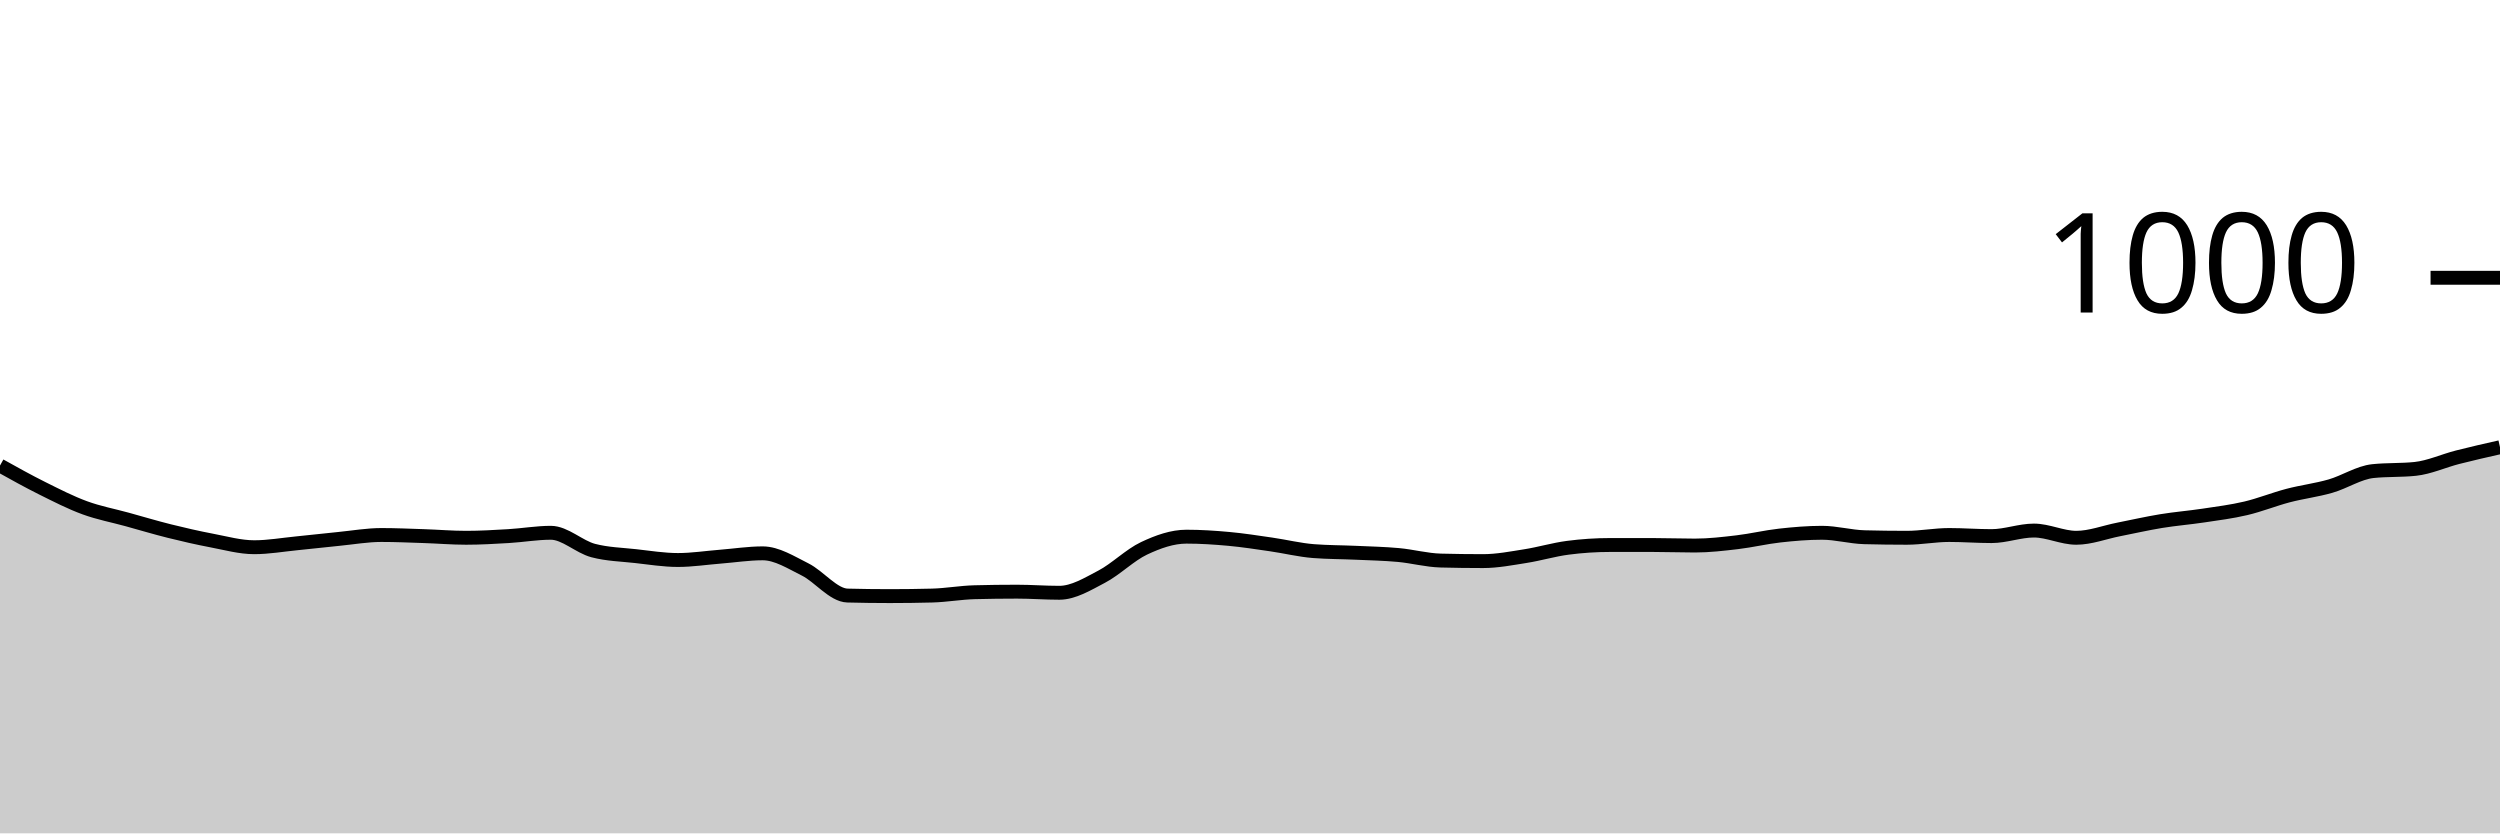
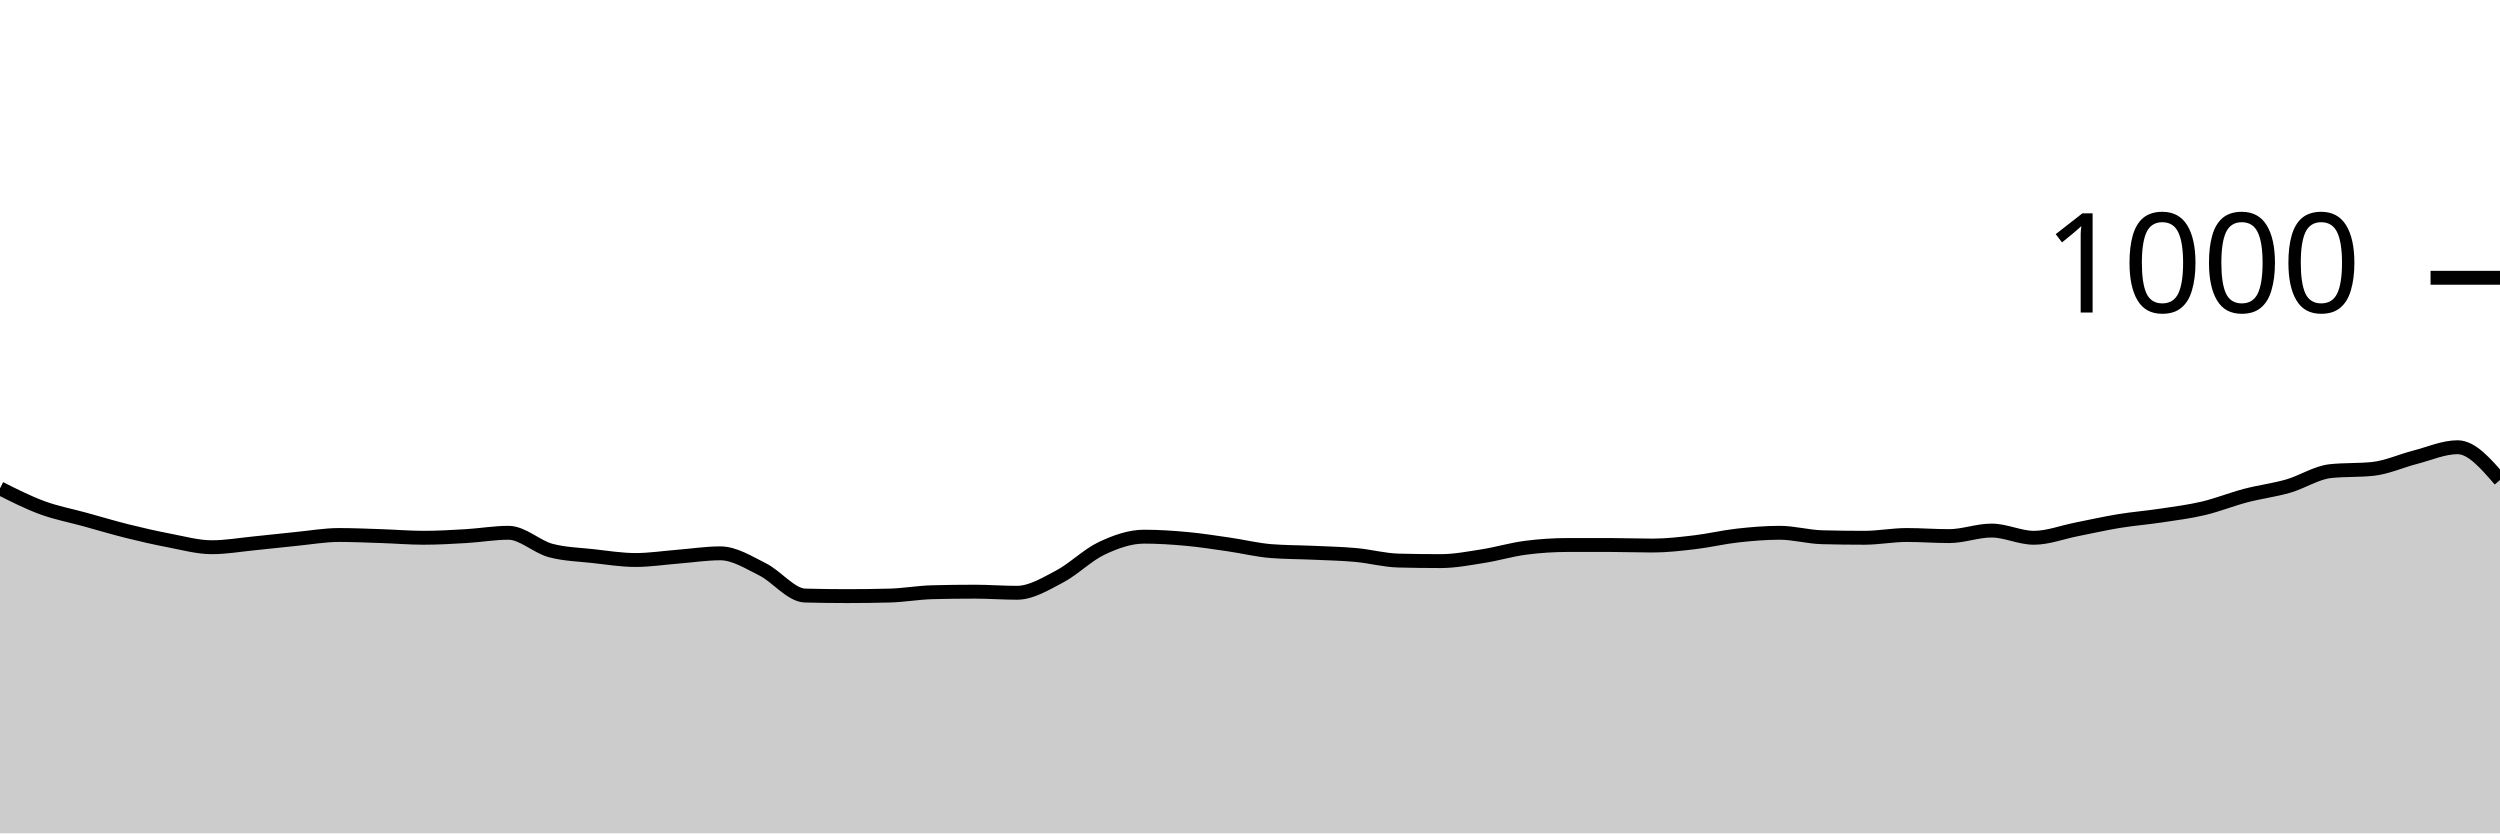
<svg xmlns="http://www.w3.org/2000/svg" viewBox="0 0 180 60">
  <g transform="translate(0,20)">
-     <path class="area" fill="rgba(0, 0, 0, 0.2)" d="M0,13.52C1.017,14.087,2.034,14.653,3.051,15.16C4.068,15.667,5.085,16.187,6.102,16.56C7.119,16.933,8.136,17.12,9.153,17.4C10.169,17.68,11.186,17.987,12.203,18.24C13.22,18.493,14.237,18.727,15.254,18.92C16.271,19.113,17.288,19.4,18.305,19.4C19.322,19.4,20.339,19.22,21.356,19.12C22.373,19.02,23.39,18.9,24.407,18.8C25.424,18.7,26.441,18.52,27.458,18.52C28.475,18.52,29.492,18.567,30.508,18.6C31.525,18.633,32.542,18.72,33.559,18.72C34.576,18.72,35.593,18.66,36.61,18.6C37.627,18.54,38.644,18.36,39.661,18.36C40.678,18.36,41.695,19.373,42.712,19.64C43.729,19.907,44.746,19.927,45.763,20.04C46.78,20.153,47.797,20.32,48.814,20.32C49.831,20.32,50.847,20.16,51.864,20.08C52.881,20,53.898,19.84,54.915,19.84C55.932,19.84,56.949,20.493,57.966,21C58.983,21.507,60,22.853,61.017,22.88C62.034,22.907,63.051,22.92,64.068,22.92C65.085,22.92,66.102,22.907,67.119,22.88C68.136,22.853,69.153,22.667,70.169,22.64C71.186,22.613,72.203,22.6,73.22,22.6C74.237,22.6,75.254,22.68,76.271,22.68C77.288,22.68,78.305,22.053,79.322,21.52C80.339,20.987,81.356,19.96,82.373,19.48C83.39,19,84.407,18.64,85.424,18.64C86.441,18.64,87.458,18.707,88.475,18.8C89.492,18.893,90.508,19.053,91.525,19.2C92.542,19.347,93.559,19.6,94.576,19.68C95.593,19.76,96.61,19.753,97.627,19.8C98.644,19.847,99.661,19.867,100.678,19.96C101.695,20.053,102.712,20.333,103.729,20.36C104.746,20.387,105.763,20.4,106.78,20.4C107.797,20.4,108.814,20.2,109.831,20.04C110.847,19.88,111.864,19.573,112.881,19.44C113.898,19.307,114.915,19.24,115.932,19.24C116.949,19.24,117.966,19.24,118.983,19.24C120,19.24,121.017,19.28,122.034,19.28C123.051,19.28,124.068,19.16,125.085,19.04C126.102,18.92,127.119,18.673,128.136,18.56C129.153,18.447,130.169,18.36,131.186,18.36C132.203,18.36,133.22,18.653,134.237,18.68C135.254,18.707,136.271,18.72,137.288,18.72C138.305,18.72,139.322,18.52,140.339,18.52C141.356,18.52,142.373,18.6,143.39,18.6C144.407,18.6,145.424,18.2,146.441,18.2C147.458,18.2,148.475,18.72,149.492,18.72C150.508,18.72,151.525,18.32,152.542,18.12C153.559,17.92,154.576,17.687,155.593,17.52C156.61,17.353,157.627,17.273,158.644,17.12C159.661,16.967,160.678,16.84,161.695,16.6C162.712,16.36,163.729,15.947,164.746,15.68C165.763,15.413,166.78,15.293,167.797,15C168.814,14.707,169.831,14.027,170.847,13.92C171.864,13.813,172.881,13.867,173.898,13.76C174.915,13.653,175.932,13.18,176.949,12.92C177.966,12.66,178.983,12.43,180,12.2L180,40C178.983,40,177.966,40,176.949,40C175.932,40,174.915,40,173.898,40C172.881,40,171.864,40,170.847,40C169.831,40,168.814,40,167.797,40C166.78,40,165.763,40,164.746,40C163.729,40,162.712,40,161.695,40C160.678,40,159.661,40,158.644,40C157.627,40,156.61,40,155.593,40C154.576,40,153.559,40,152.542,40C151.525,40,150.508,40,149.492,40C148.475,40,147.458,40,146.441,40C145.424,40,144.407,40,143.39,40C142.373,40,141.356,40,140.339,40C139.322,40,138.305,40,137.288,40C136.271,40,135.254,40,134.237,40C133.22,40,132.203,40,131.186,40C130.169,40,129.153,40,128.136,40C127.119,40,126.102,40,125.085,40C124.068,40,123.051,40,122.034,40C121.017,40,120,40,118.983,40C117.966,40,116.949,40,115.932,40C114.915,40,113.898,40,112.881,40C111.864,40,110.847,40,109.831,40C108.814,40,107.797,40,106.78,40C105.763,40,104.746,40,103.729,40C102.712,40,101.695,40,100.678,40C99.661,40,98.644,40,97.627,40C96.61,40,95.593,40,94.576,40C93.559,40,92.542,40,91.525,40C90.508,40,89.492,40,88.475,40C87.458,40,86.441,40,85.424,40C84.407,40,83.39,40,82.373,40C81.356,40,80.339,40,79.322,40C78.305,40,77.288,40,76.271,40C75.254,40,74.237,40,73.22,40C72.203,40,71.186,40,70.169,40C69.153,40,68.136,40,67.119,40C66.102,40,65.085,40,64.068,40C63.051,40,62.034,40,61.017,40C60,40,58.983,40,57.966,40C56.949,40,55.932,40,54.915,40C53.898,40,52.881,40,51.864,40C50.847,40,49.831,40,48.814,40C47.797,40,46.78,40,45.763,40C44.746,40,43.729,40,42.712,40C41.695,40,40.678,40,39.661,40C38.644,40,37.627,40,36.61,40C35.593,40,34.576,40,33.559,40C32.542,40,31.525,40,30.508,40C29.492,40,28.475,40,27.458,40C26.441,40,25.424,40,24.407,40C23.39,40,22.373,40,21.356,40C20.339,40,19.322,40,18.305,40C17.288,40,16.271,40,15.254,40C14.237,40,13.22,40,12.203,40C11.186,40,10.169,40,9.153,40C8.136,40,7.119,40,6.102,40C5.085,40,4.068,40,3.051,40C2.034,40,1.017,40,0,40Z" />
-     <path class="line" stroke="black" fill="none" d="M0,13.52C1.017,14.087,2.034,14.653,3.051,15.16C4.068,15.667,5.085,16.187,6.102,16.56C7.119,16.933,8.136,17.12,9.153,17.4C10.169,17.68,11.186,17.987,12.203,18.24C13.22,18.493,14.237,18.727,15.254,18.92C16.271,19.113,17.288,19.4,18.305,19.4C19.322,19.4,20.339,19.22,21.356,19.12C22.373,19.02,23.39,18.9,24.407,18.8C25.424,18.7,26.441,18.52,27.458,18.52C28.475,18.52,29.492,18.567,30.508,18.6C31.525,18.633,32.542,18.72,33.559,18.72C34.576,18.72,35.593,18.66,36.61,18.6C37.627,18.54,38.644,18.36,39.661,18.36C40.678,18.36,41.695,19.373,42.712,19.64C43.729,19.907,44.746,19.927,45.763,20.04C46.78,20.153,47.797,20.32,48.814,20.32C49.831,20.32,50.847,20.16,51.864,20.08C52.881,20,53.898,19.84,54.915,19.84C55.932,19.84,56.949,20.493,57.966,21C58.983,21.507,60,22.853,61.017,22.88C62.034,22.907,63.051,22.92,64.068,22.92C65.085,22.92,66.102,22.907,67.119,22.88C68.136,22.853,69.153,22.667,70.169,22.64C71.186,22.613,72.203,22.6,73.22,22.6C74.237,22.6,75.254,22.68,76.271,22.68C77.288,22.68,78.305,22.053,79.322,21.52C80.339,20.987,81.356,19.96,82.373,19.48C83.39,19,84.407,18.64,85.424,18.64C86.441,18.64,87.458,18.707,88.475,18.8C89.492,18.893,90.508,19.053,91.525,19.2C92.542,19.347,93.559,19.6,94.576,19.68C95.593,19.76,96.61,19.753,97.627,19.8C98.644,19.847,99.661,19.867,100.678,19.96C101.695,20.053,102.712,20.333,103.729,20.36C104.746,20.387,105.763,20.4,106.78,20.4C107.797,20.4,108.814,20.2,109.831,20.04C110.847,19.88,111.864,19.573,112.881,19.44C113.898,19.307,114.915,19.24,115.932,19.24C116.949,19.24,117.966,19.24,118.983,19.24C120,19.24,121.017,19.28,122.034,19.28C123.051,19.28,124.068,19.16,125.085,19.04C126.102,18.92,127.119,18.673,128.136,18.56C129.153,18.447,130.169,18.36,131.186,18.36C132.203,18.36,133.22,18.653,134.237,18.68C135.254,18.707,136.271,18.72,137.288,18.72C138.305,18.72,139.322,18.52,140.339,18.52C141.356,18.52,142.373,18.6,143.39,18.6C144.407,18.6,145.424,18.2,146.441,18.2C147.458,18.2,148.475,18.72,149.492,18.72C150.508,18.72,151.525,18.32,152.542,18.12C153.559,17.92,154.576,17.687,155.593,17.52C156.61,17.353,157.627,17.273,158.644,17.12C159.661,16.967,160.678,16.84,161.695,16.6C162.712,16.36,163.729,15.947,164.746,15.68C165.763,15.413,166.78,15.293,167.797,15C168.814,14.707,169.831,14.027,170.847,13.92C171.864,13.813,172.881,13.867,173.898,13.76C174.915,13.653,175.932,13.18,176.949,12.92C177.966,12.66,178.983,12.43,180,12.2" />
+     <path class="area" fill="rgba(0, 0, 0, 0.2)" d="M0,15.16C1.017,15.673,2.034,16.187,3.051,16.56C4.068,16.933,5.085,17.12,6.102,17.4C7.119,17.68,8.136,17.987,9.153,18.24C10.169,18.493,11.186,18.727,12.203,18.92C13.22,19.113,14.237,19.4,15.254,19.4C16.271,19.4,17.288,19.22,18.305,19.12C19.322,19.02,20.339,18.9,21.356,18.8C22.373,18.7,23.39,18.52,24.407,18.52C25.424,18.52,26.441,18.567,27.458,18.6C28.475,18.633,29.492,18.72,30.508,18.72C31.525,18.72,32.542,18.66,33.559,18.6C34.576,18.54,35.593,18.36,36.61,18.36C37.627,18.36,38.644,19.373,39.661,19.64C40.678,19.907,41.695,19.927,42.712,20.04C43.729,20.153,44.746,20.32,45.763,20.32C46.78,20.32,47.797,20.16,48.814,20.08C49.831,20,50.847,19.84,51.864,19.84C52.881,19.84,53.898,20.493,54.915,21C55.932,21.507,56.949,22.853,57.966,22.88C58.983,22.907,60,22.92,61.017,22.92C62.034,22.92,63.051,22.907,64.068,22.88C65.085,22.853,66.102,22.667,67.119,22.64C68.136,22.613,69.153,22.6,70.169,22.6C71.186,22.6,72.203,22.68,73.22,22.68C74.237,22.68,75.254,22.053,76.271,21.52C77.288,20.987,78.305,19.96,79.322,19.48C80.339,19,81.356,18.64,82.373,18.64C83.39,18.64,84.407,18.707,85.424,18.8C86.441,18.893,87.458,19.053,88.475,19.2C89.492,19.347,90.508,19.6,91.525,19.68C92.542,19.76,93.559,19.753,94.576,19.8C95.593,19.847,96.61,19.867,97.627,19.96C98.644,20.053,99.661,20.333,100.678,20.36C101.695,20.387,102.712,20.4,103.729,20.4C104.746,20.4,105.763,20.2,106.78,20.04C107.797,19.88,108.814,19.573,109.831,19.44C110.847,19.307,111.864,19.24,112.881,19.24C113.898,19.24,114.915,19.24,115.932,19.24C116.949,19.24,117.966,19.28,118.983,19.28C120,19.28,121.017,19.16,122.034,19.04C123.051,18.92,124.068,18.673,125.085,18.56C126.102,18.447,127.119,18.36,128.136,18.36C129.153,18.36,130.169,18.653,131.186,18.68C132.203,18.707,133.22,18.72,134.237,18.72C135.254,18.72,136.271,18.52,137.288,18.52C138.305,18.52,139.322,18.6,140.339,18.6C141.356,18.6,142.373,18.2,143.39,18.2C144.407,18.2,145.424,18.72,146.441,18.72C147.458,18.72,148.475,18.32,149.492,18.12C150.508,17.92,151.525,17.687,152.542,17.52C153.559,17.353,154.576,17.273,155.593,17.12C156.61,16.967,157.627,16.84,158.644,16.6C159.661,16.36,160.678,15.947,161.695,15.68C162.712,15.413,163.729,15.293,164.746,15C165.763,14.707,166.78,14.027,167.797,13.92C168.814,13.813,169.831,13.867,170.847,13.76C171.864,13.653,172.881,13.18,173.898,12.92C174.915,12.66,175.932,12.2,176.949,12.2C177.966,12.2,178.983,13.38,180,14.56L180,40C178.983,40,177.966,40,176.949,40C175.932,40,174.915,40,173.898,40C172.881,40,171.864,40,170.847,40C169.831,40,168.814,40,167.797,40C166.78,40,165.763,40,164.746,40C163.729,40,162.712,40,161.695,40C160.678,40,159.661,40,158.644,40C157.627,40,156.61,40,155.593,40C154.576,40,153.559,40,152.542,40C151.525,40,150.508,40,149.492,40C148.475,40,147.458,40,146.441,40C145.424,40,144.407,40,143.39,40C142.373,40,141.356,40,140.339,40C139.322,40,138.305,40,137.288,40C136.271,40,135.254,40,134.237,40C133.22,40,132.203,40,131.186,40C130.169,40,129.153,40,128.136,40C127.119,40,126.102,40,125.085,40C124.068,40,123.051,40,122.034,40C121.017,40,120,40,118.983,40C117.966,40,116.949,40,115.932,40C114.915,40,113.898,40,112.881,40C111.864,40,110.847,40,109.831,40C108.814,40,107.797,40,106.78,40C105.763,40,104.746,40,103.729,40C102.712,40,101.695,40,100.678,40C99.661,40,98.644,40,97.627,40C96.61,40,95.593,40,94.576,40C93.559,40,92.542,40,91.525,40C90.508,40,89.492,40,88.475,40C87.458,40,86.441,40,85.424,40C84.407,40,83.39,40,82.373,40C81.356,40,80.339,40,79.322,40C78.305,40,77.288,40,76.271,40C75.254,40,74.237,40,73.22,40C72.203,40,71.186,40,70.169,40C69.153,40,68.136,40,67.119,40C66.102,40,65.085,40,64.068,40C63.051,40,62.034,40,61.017,40C60,40,58.983,40,57.966,40C56.949,40,55.932,40,54.915,40C53.898,40,52.881,40,51.864,40C50.847,40,49.831,40,48.814,40C47.797,40,46.78,40,45.763,40C44.746,40,43.729,40,42.712,40C41.695,40,40.678,40,39.661,40C38.644,40,37.627,40,36.61,40C35.593,40,34.576,40,33.559,40C32.542,40,31.525,40,30.508,40C29.492,40,28.475,40,27.458,40C26.441,40,25.424,40,24.407,40C23.39,40,22.373,40,21.356,40C20.339,40,19.322,40,18.305,40C17.288,40,16.271,40,15.254,40C14.237,40,13.22,40,12.203,40C11.186,40,10.169,40,9.153,40C8.136,40,7.119,40,6.102,40C5.085,40,4.068,40,3.051,40C2.034,40,1.017,40,0,40Z" />
+     <path class="line" stroke="black" fill="none" d="M0,15.16C1.017,15.673,2.034,16.187,3.051,16.56C4.068,16.933,5.085,17.12,6.102,17.4C7.119,17.68,8.136,17.987,9.153,18.24C10.169,18.493,11.186,18.727,12.203,18.92C13.22,19.113,14.237,19.4,15.254,19.4C16.271,19.4,17.288,19.22,18.305,19.12C19.322,19.02,20.339,18.9,21.356,18.8C22.373,18.7,23.39,18.52,24.407,18.52C25.424,18.52,26.441,18.567,27.458,18.6C28.475,18.633,29.492,18.72,30.508,18.72C31.525,18.72,32.542,18.66,33.559,18.6C34.576,18.54,35.593,18.36,36.61,18.36C37.627,18.36,38.644,19.373,39.661,19.64C40.678,19.907,41.695,19.927,42.712,20.04C43.729,20.153,44.746,20.32,45.763,20.32C46.78,20.32,47.797,20.16,48.814,20.08C49.831,20,50.847,19.84,51.864,19.84C52.881,19.84,53.898,20.493,54.915,21C55.932,21.507,56.949,22.853,57.966,22.88C58.983,22.907,60,22.92,61.017,22.92C62.034,22.92,63.051,22.907,64.068,22.88C65.085,22.853,66.102,22.667,67.119,22.64C68.136,22.613,69.153,22.6,70.169,22.6C71.186,22.6,72.203,22.68,73.22,22.68C74.237,22.68,75.254,22.053,76.271,21.52C77.288,20.987,78.305,19.96,79.322,19.48C80.339,19,81.356,18.64,82.373,18.64C83.39,18.64,84.407,18.707,85.424,18.8C86.441,18.893,87.458,19.053,88.475,19.2C89.492,19.347,90.508,19.6,91.525,19.68C92.542,19.76,93.559,19.753,94.576,19.8C95.593,19.847,96.61,19.867,97.627,19.96C98.644,20.053,99.661,20.333,100.678,20.36C101.695,20.387,102.712,20.4,103.729,20.4C104.746,20.4,105.763,20.2,106.78,20.04C107.797,19.88,108.814,19.573,109.831,19.44C110.847,19.307,111.864,19.24,112.881,19.24C113.898,19.24,114.915,19.24,115.932,19.24C116.949,19.24,117.966,19.28,118.983,19.28C120,19.28,121.017,19.16,122.034,19.04C123.051,18.92,124.068,18.673,125.085,18.56C126.102,18.447,127.119,18.36,128.136,18.36C129.153,18.36,130.169,18.653,131.186,18.68C132.203,18.707,133.22,18.72,134.237,18.72C135.254,18.72,136.271,18.52,137.288,18.52C138.305,18.52,139.322,18.6,140.339,18.6C141.356,18.6,142.373,18.2,143.39,18.2C144.407,18.2,145.424,18.72,146.441,18.72C147.458,18.72,148.475,18.32,149.492,18.12C150.508,17.92,151.525,17.687,152.542,17.52C153.559,17.353,154.576,17.273,155.593,17.12C156.61,16.967,157.627,16.84,158.644,16.6C159.661,16.36,160.678,15.947,161.695,15.68C162.712,15.413,163.729,15.293,164.746,15C165.763,14.707,166.78,14.027,167.797,13.92C168.814,13.813,169.831,13.867,170.847,13.76C171.864,13.653,172.881,13.18,173.898,12.92C174.915,12.66,175.932,12.2,176.949,12.2C177.966,12.2,178.983,13.38,180,14.56" />
    <path class="axis-ceiling" stroke-width="1" stroke="black" fill="none" d="M175,0L180,0" />
    <text class="axis-ceiling-label" font-family="sans-serif" text-anchor="end" font-size="10px" x="170" y="2.5">1000</text>
  </g>
</svg>
